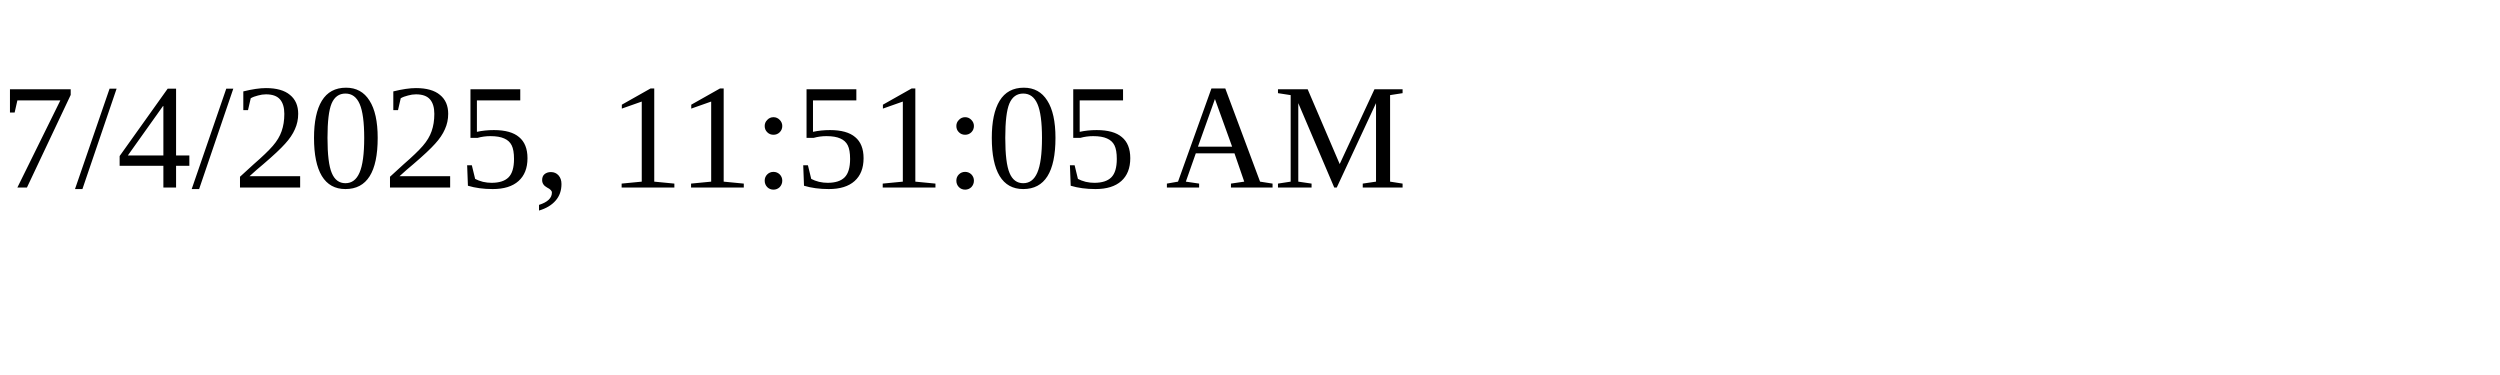
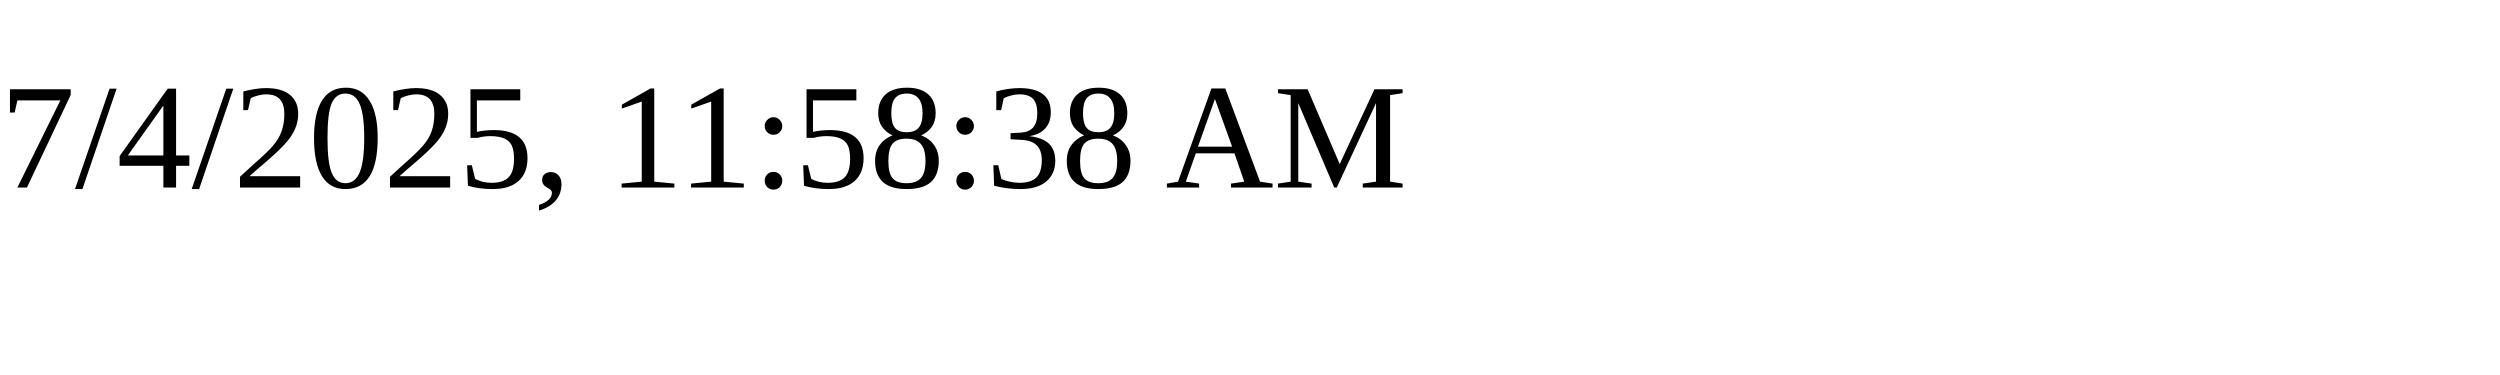
<svg xmlns="http://www.w3.org/2000/svg" height="30" width="200">
-   <text x="0" y="15">7/4/2025, 11:51:05 AM</text>
+   <text x="0" y="15">7/4/2025, 11:58:38 AM</text>
</svg>
